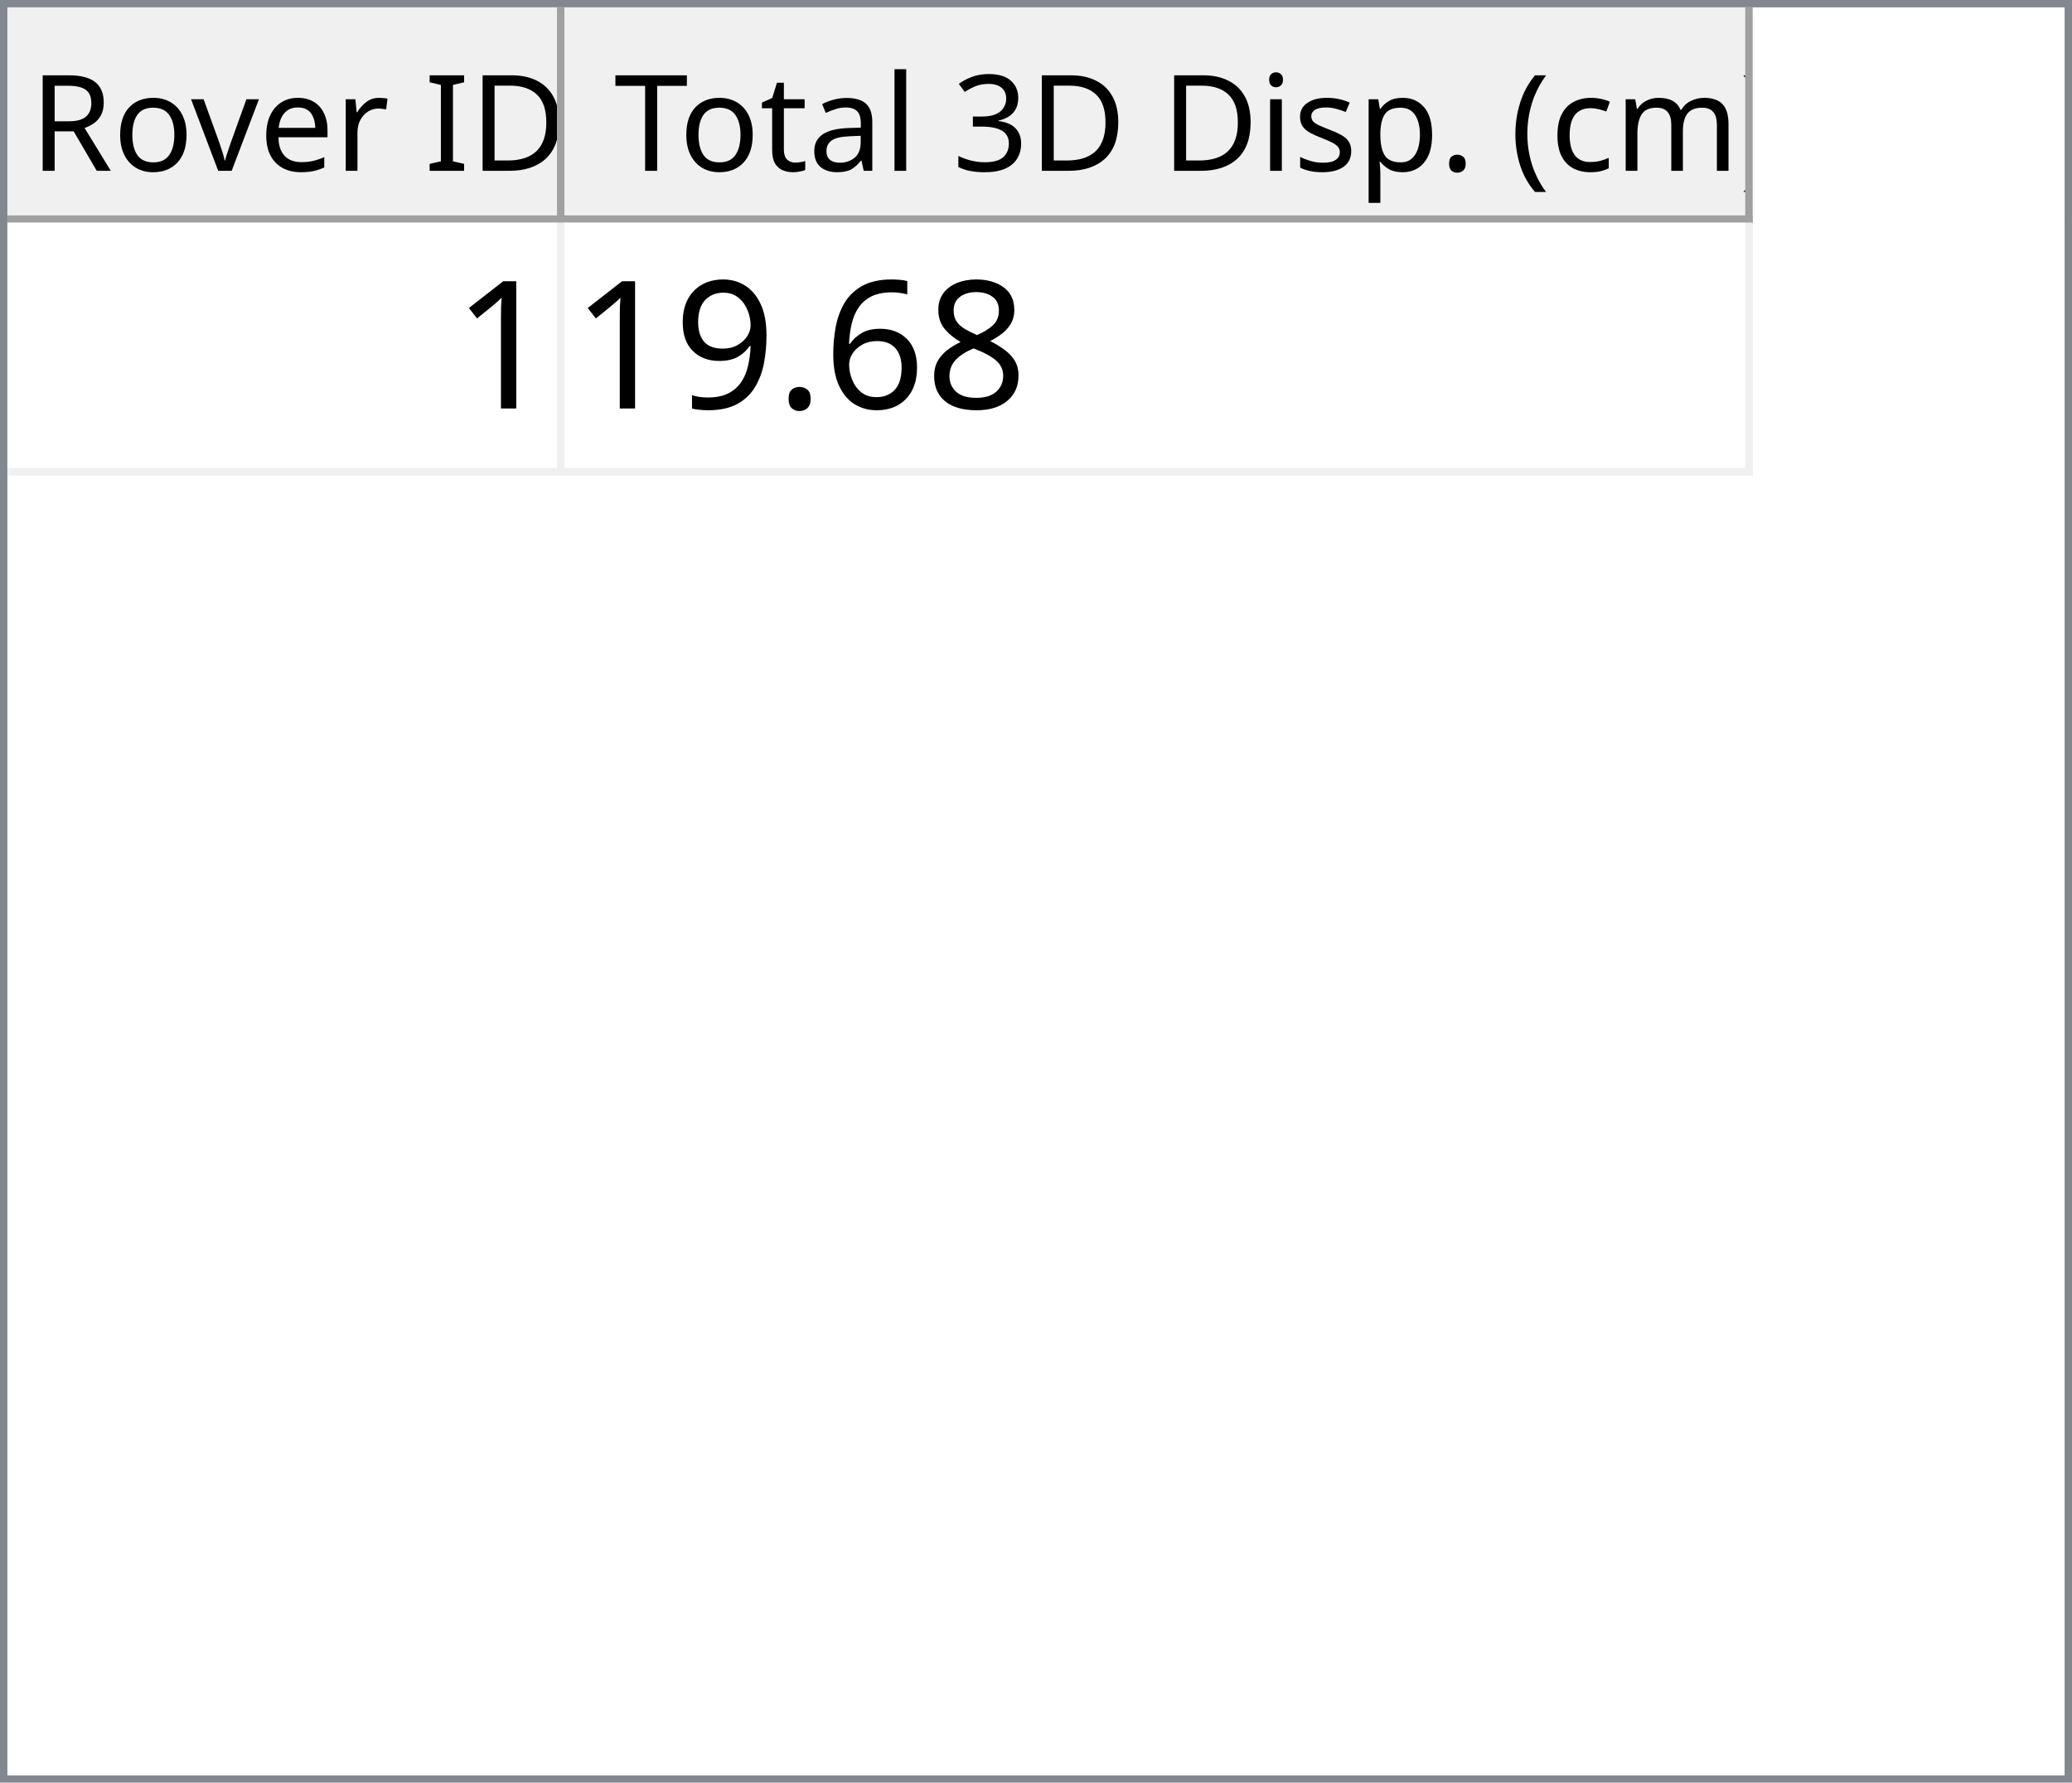
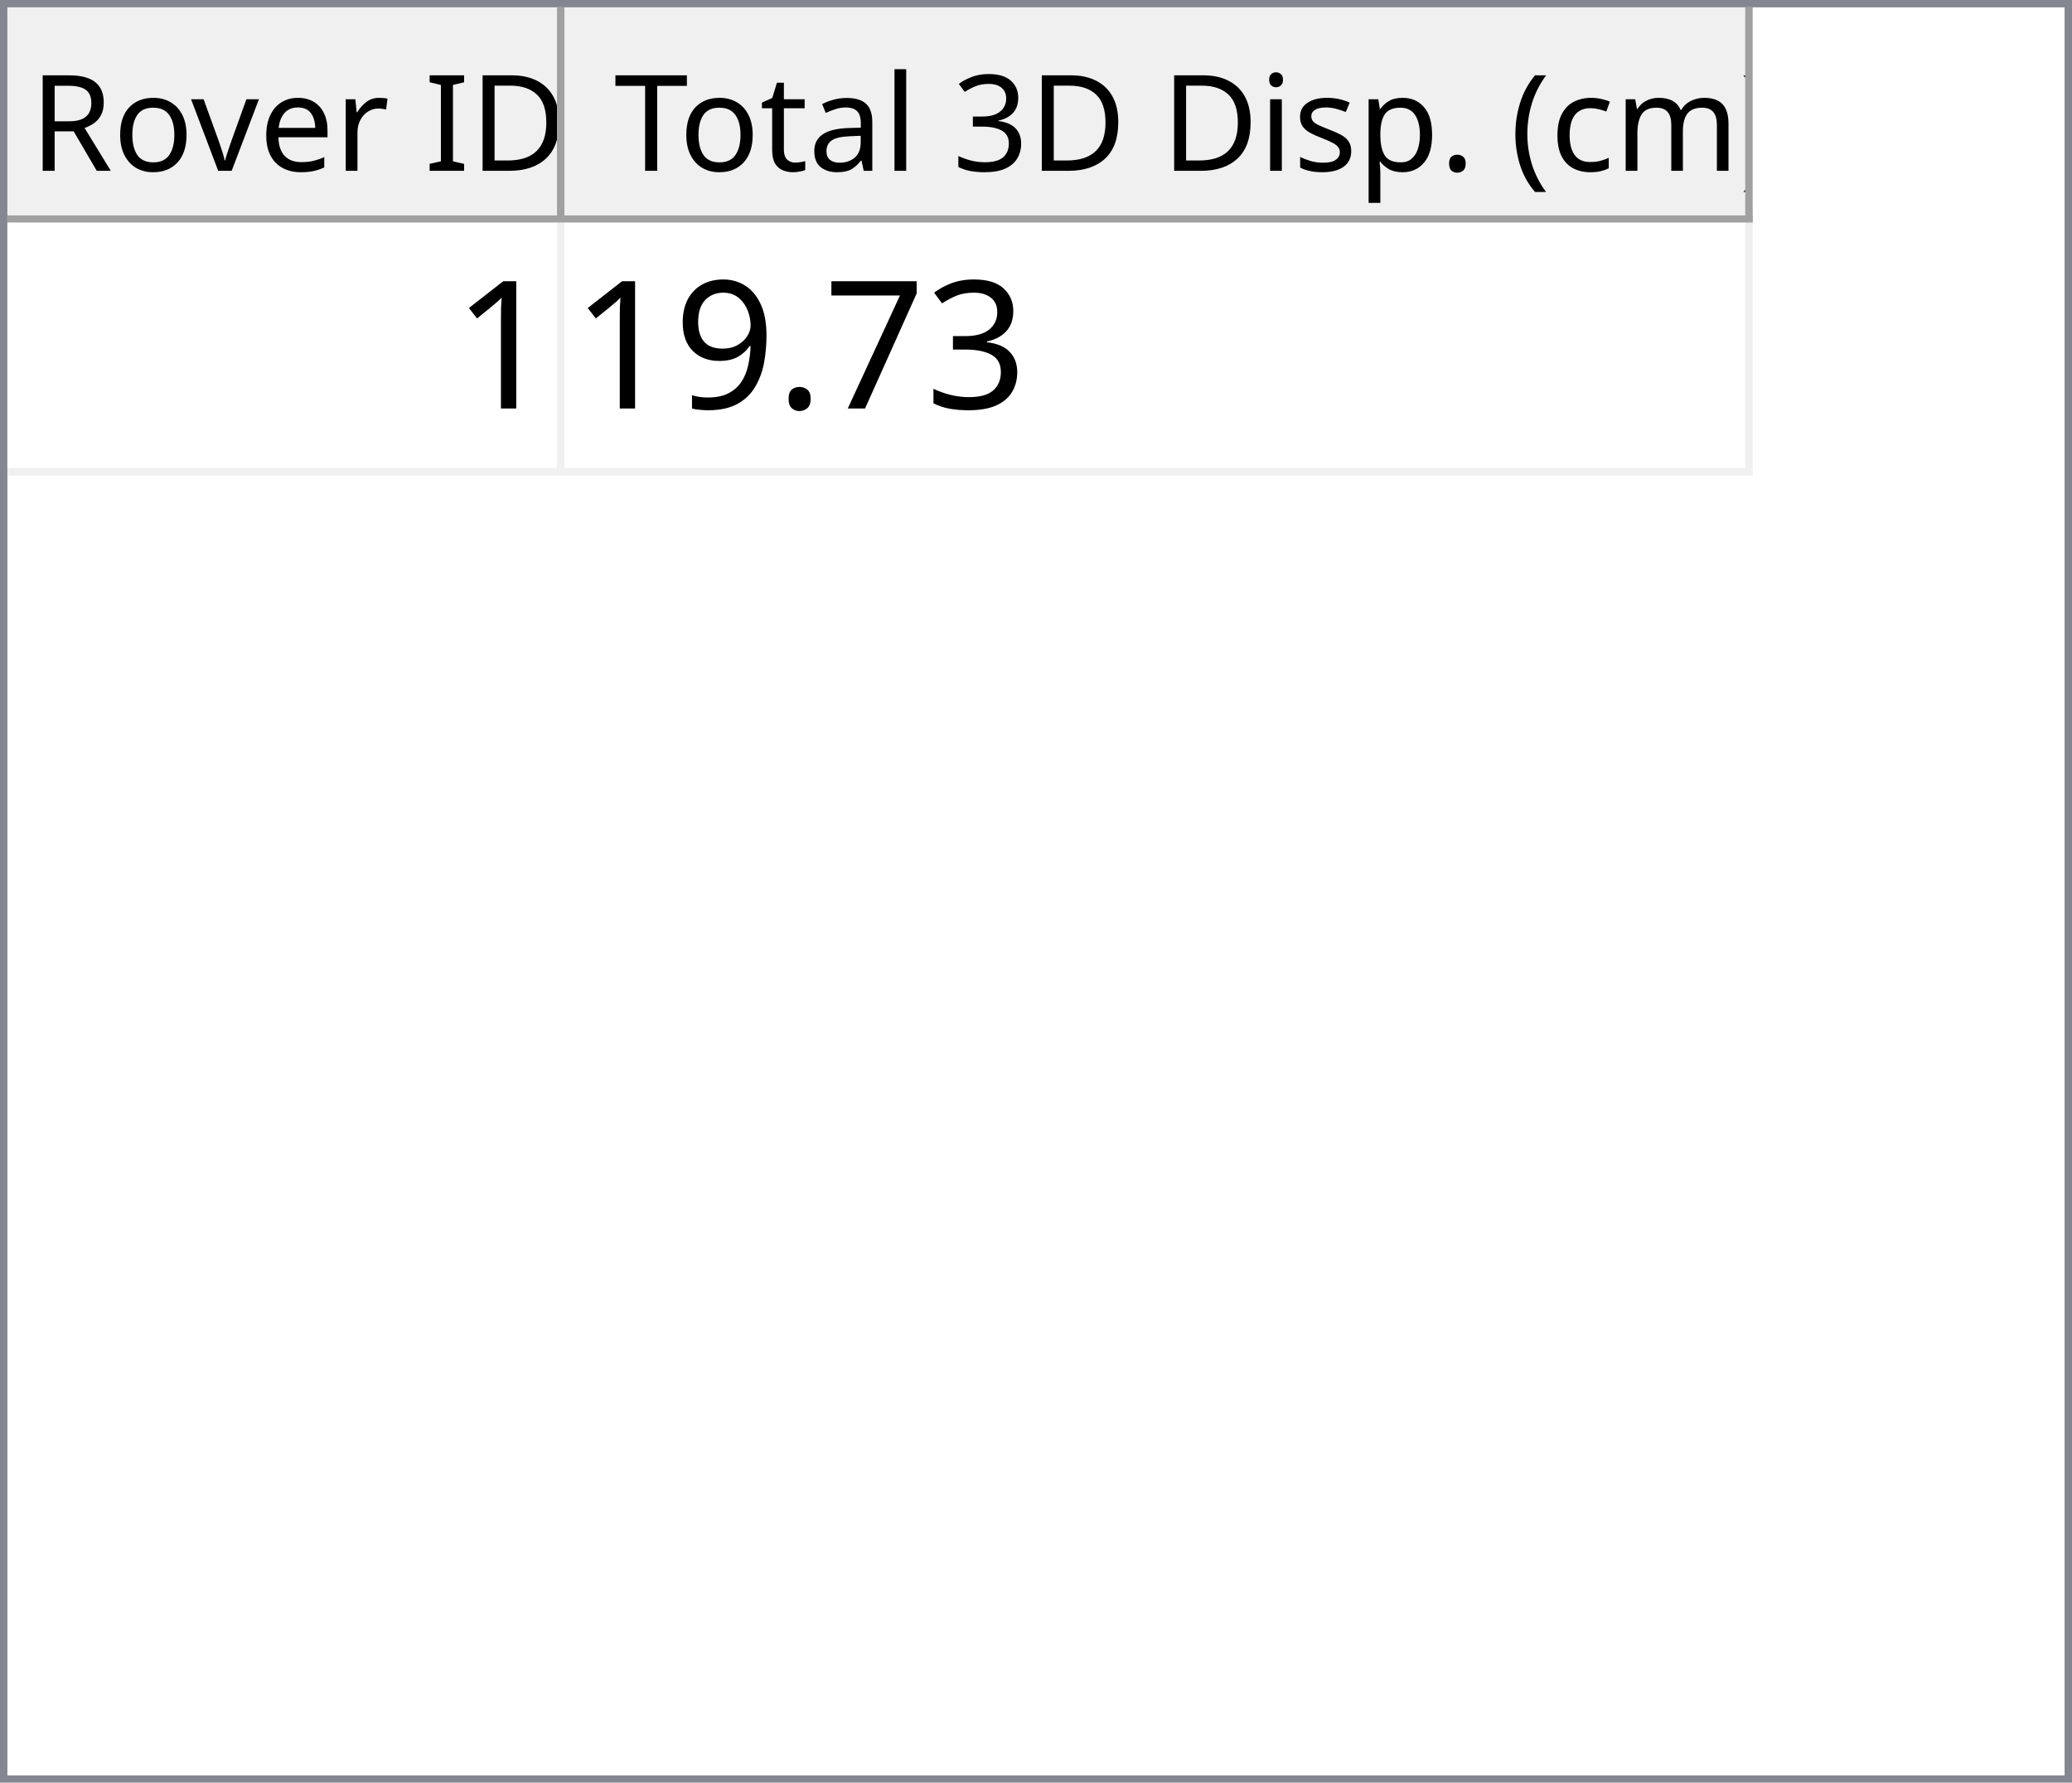
<svg xmlns="http://www.w3.org/2000/svg" style="fill-opacity:1; color-rendering:auto; color-interpolation:auto; text-rendering:auto; stroke:black; stroke-linecap:square; stroke-miterlimit:10; shape-rendering:auto; stroke-opacity:1; fill:black; stroke-dasharray:none; font-weight:normal; stroke-width:1; font-family:'Dialog'; font-style:normal; stroke-linejoin:miter; font-size:12px; stroke-dashoffset:0; image-rendering:auto;" width="279" height="240">
  <defs id="genericDefs" />
  <g>
    <defs id="defs1">
      <clipPath clipPathUnits="userSpaceOnUse" id="clipPath1">
        <path d="M0 0 L279 0 L279 240 L0 240 L0 0 Z" />
      </clipPath>
      <clipPath clipPathUnits="userSpaceOnUse" id="clipPath2">
        <path d="M0 0 L0 240 L279 240 L279 0 Z" />
      </clipPath>
      <clipPath clipPathUnits="userSpaceOnUse" id="clipPath3">
        <path d="M0 0 L0 29 L277 29 L277 0 Z" />
      </clipPath>
      <clipPath clipPathUnits="userSpaceOnUse" id="clipPath4">
        <path d="M0 0 L0 29 L75 29 L75 0 Z" />
      </clipPath>
      <clipPath clipPathUnits="userSpaceOnUse" id="clipPath5">
        <path d="M1 1 L1 28 L74 28 L74 1 Z" />
      </clipPath>
      <clipPath clipPathUnits="userSpaceOnUse" id="clipPath6">
        <path d="M0 0 L0 27 L73 27 L73 0 Z" />
      </clipPath>
      <clipPath clipPathUnits="userSpaceOnUse" id="clipPath7">
        <path d="M-0.5 -0.5 L-0.5 28.5 L74.5 28.5 L74.5 -0.5 Z" />
      </clipPath>
      <clipPath clipPathUnits="userSpaceOnUse" id="clipPath8">
        <path d="M0 0 L0 29 L160 29 L160 0 Z" />
      </clipPath>
      <clipPath clipPathUnits="userSpaceOnUse" id="clipPath9">
        <path d="M1 1 L1 28 L159 28 L159 1 Z" />
      </clipPath>
      <clipPath clipPathUnits="userSpaceOnUse" id="clipPath10">
        <path d="M0 0 L0 27 L158 27 L158 0 Z" />
      </clipPath>
      <clipPath clipPathUnits="userSpaceOnUse" id="clipPath11">
        <path d="M-0.5 -0.5 L-0.5 28.5 L159.5 28.5 L159.5 -0.5 Z" />
      </clipPath>
      <clipPath clipPathUnits="userSpaceOnUse" id="clipPath12">
        <path d="M0 0 L0 209 L277 209 L277 0 Z" />
      </clipPath>
      <clipPath clipPathUnits="userSpaceOnUse" id="clipPath13">
        <path d="M0 0 L0 34 L235 34 L235 0 Z" />
      </clipPath>
      <clipPath clipPathUnits="userSpaceOnUse" id="clipPath14">
        <path d="M-0.5 -0.5 L-0.5 33.5 L234.5 33.5 L234.5 -0.5 Z" />
      </clipPath>
      <clipPath clipPathUnits="userSpaceOnUse" id="clipPath15">
        <path d="M0 0 L0 33 L74 33 L74 0 Z" />
      </clipPath>
      <clipPath clipPathUnits="userSpaceOnUse" id="clipPath16">
        <path d="M0 0 L0 33 L159 33 L159 0 Z" />
      </clipPath>
      <font horiz-adv-x="64.551" id="font1">
        <font-face ascent="107.91" descent="25.098" units-per-em="100" style="font-style:normal; font-family:Segoe UI; font-weight:normal;" />
        <missing-glyph horiz-adv-x="64.551" d="M8.109 0 L8.109 68.266 L56.453 68.266 L56.453 0 L8.109 0 ZM15.328 7.234 L49.219 7.234 L49.219 61.031 L15.328 61.031 L15.328 7.234 Z" />
        <glyph unicode="D" horiz-adv-x="70.117" d="M9.188 0 L9.188 70.016 L28.516 70.016 Q65.531 70.016 65.531 35.891 Q65.531 19.672 55.25 9.836 Q44.969 0 27.734 0 L9.188 0 ZM17.391 62.594 L17.391 7.422 L27.828 7.422 Q41.609 7.422 49.273 14.797 Q56.938 22.172 56.938 35.688 Q56.938 62.594 28.328 62.594 L17.391 62.594 Z" />
        <glyph unicode="I" horiz-adv-x="26.611" d="M17.391 0 L9.188 0 L9.188 70.016 L17.391 70.016 L17.391 0 Z" />
        <glyph unicode=" " horiz-adv-x="27.393" d="" />
        <glyph unicode="r" horiz-adv-x="34.766" d="M34.188 41.891 Q32.078 43.5 28.125 43.5 Q23 43.5 19.555 38.672 Q16.109 33.844 16.109 25.484 L16.109 0 L8.109 0 L8.109 50 L16.109 50 L16.109 39.703 L16.312 39.703 Q18.016 44.969 21.531 47.922 Q25.047 50.875 29.391 50.875 Q32.516 50.875 34.188 50.203 L34.188 41.891 Z" />
        <glyph unicode="e" horiz-adv-x="52.295" d="M48.297 23 L12.984 23 Q13.188 14.656 17.484 10.109 Q21.781 5.562 29.297 5.562 Q37.75 5.562 44.828 11.141 L44.828 3.609 Q38.234 -1.172 27.391 -1.172 Q16.797 -1.172 10.742 5.641 Q4.688 12.453 4.688 24.812 Q4.688 36.469 11.305 43.82 Q17.922 51.172 27.734 51.172 Q37.547 51.172 42.922 44.828 Q48.297 38.484 48.297 27.203 L48.297 23 ZM40.094 29.781 Q40.047 36.719 36.75 40.578 Q33.453 44.438 27.594 44.438 Q21.922 44.438 17.969 40.383 Q14.016 36.328 13.094 29.781 L40.094 29.781 Z" />
        <glyph unicode="v" horiz-adv-x="47.9" d="M47.406 50 L27.484 0 L19.625 0 L0.688 50 L9.469 50 L22.172 13.672 Q23.578 9.672 23.922 6.688 L24.125 6.688 Q24.609 10.453 25.688 13.484 L38.969 50 L47.406 50 Z" />
        <glyph unicode="o" horiz-adv-x="58.594" d="M29 -1.172 Q17.922 -1.172 11.305 5.836 Q4.688 12.844 4.688 24.422 Q4.688 37.016 11.57 44.094 Q18.453 51.172 30.172 51.172 Q41.359 51.172 47.633 44.289 Q53.906 37.406 53.906 25.203 Q53.906 13.234 47.141 6.031 Q40.375 -1.172 29 -1.172 ZM29.594 44.438 Q21.875 44.438 17.383 39.188 Q12.891 33.938 12.891 24.703 Q12.891 15.828 17.43 10.695 Q21.969 5.562 29.594 5.562 Q37.359 5.562 41.531 10.594 Q45.703 15.625 45.703 24.906 Q45.703 34.281 41.531 39.359 Q37.359 44.438 29.594 44.438 Z" />
        <glyph unicode="R" horiz-adv-x="59.814" d="M59.375 0 L49.609 0 L37.891 19.625 Q36.281 22.359 34.766 24.289 Q33.25 26.219 31.664 27.438 Q30.078 28.656 28.25 29.219 Q26.422 29.781 24.125 29.781 L17.391 29.781 L17.391 0 L9.188 0 L9.188 70.016 L30.078 70.016 Q34.672 70.016 38.555 68.867 Q42.438 67.719 45.289 65.375 Q48.141 63.031 49.758 59.547 Q51.375 56.062 51.375 51.375 Q51.375 47.703 50.273 44.656 Q49.172 41.609 47.148 39.211 Q45.125 36.812 42.266 35.133 Q39.406 33.453 35.844 32.516 L35.844 32.328 Q37.594 31.547 38.891 30.547 Q40.188 29.547 41.359 28.18 Q42.531 26.812 43.68 25.078 Q44.828 23.344 46.234 21.047 L59.375 0 ZM17.391 62.594 L17.391 37.203 L28.516 37.203 Q31.594 37.203 34.203 38.133 Q36.812 39.062 38.719 40.797 Q40.625 42.531 41.703 45.047 Q42.781 47.562 42.781 50.688 Q42.781 56.297 39.141 59.445 Q35.5 62.594 28.609 62.594 L17.391 62.594 Z" />
        <glyph unicode=")" horiz-adv-x="30.176" d="M8.297 -15.922 L1.172 -15.922 Q16.406 2.344 16.406 26.812 Q16.406 51.469 1.078 70.016 L8.297 70.016 Q23.531 52.156 23.531 26.703 Q23.531 1.375 8.297 -15.922 Z" />
        <glyph unicode="m" horiz-adv-x="86.133" d="M79.109 0 L71.094 0 L71.094 28.719 Q71.094 37.016 68.531 40.727 Q65.969 44.438 59.906 44.438 Q54.781 44.438 51.195 39.75 Q47.609 35.062 47.609 28.516 L47.609 0 L39.594 0 L39.594 29.688 Q39.594 44.438 28.219 44.438 Q22.953 44.438 19.531 40.016 Q16.109 35.594 16.109 28.516 L16.109 0 L8.109 0 L8.109 50 L16.109 50 L16.109 42.094 L16.312 42.094 Q21.625 51.172 31.844 51.172 Q36.969 51.172 40.773 48.312 Q44.578 45.453 46 40.828 Q51.562 51.172 62.594 51.172 Q79.109 51.172 79.109 30.812 L79.109 0 Z" />
        <glyph unicode="c" horiz-adv-x="46.191" d="M42.188 2.297 Q36.422 -1.172 28.516 -1.172 Q17.828 -1.172 11.258 5.789 Q4.688 12.75 4.688 23.828 Q4.688 36.188 11.766 43.68 Q18.844 51.172 30.672 51.172 Q37.25 51.172 42.281 48.734 L42.281 40.531 Q36.719 44.438 30.375 44.438 Q22.703 44.438 17.797 38.945 Q12.891 33.453 12.891 24.516 Q12.891 15.719 17.508 10.641 Q22.125 5.562 29.891 5.562 Q36.422 5.562 42.188 9.906 L42.188 2.297 Z" />
        <glyph unicode="(" horiz-adv-x="30.176" d="M29.109 -15.922 L21.969 -15.922 Q6.844 1.375 6.844 26.703 Q6.844 52.156 21.969 70.016 L29.203 70.016 Q13.875 51.469 13.875 26.812 Q13.875 2.344 29.109 -15.922 Z" />
        <glyph unicode="." horiz-adv-x="21.68" d="M10.891 -1.078 Q8.641 -1.078 7.055 0.539 Q5.469 2.156 5.469 4.391 Q5.469 6.641 7.055 8.273 Q8.641 9.906 10.891 9.906 Q13.188 9.906 14.797 8.273 Q16.406 6.641 16.406 4.391 Q16.406 2.156 14.797 0.539 Q13.188 -1.078 10.891 -1.078 Z" />
        <glyph unicode="p" horiz-adv-x="58.789" d="M16.312 7.234 L16.109 7.234 L16.109 -23 L8.109 -23 L8.109 50 L16.109 50 L16.109 41.219 L16.312 41.219 Q22.219 51.172 33.594 51.172 Q43.266 51.172 48.688 44.461 Q54.109 37.75 54.109 26.469 Q54.109 13.922 48 6.375 Q41.891 -1.172 31.297 -1.172 Q21.578 -1.172 16.312 7.234 ZM16.109 27.391 L16.109 20.406 Q16.109 14.203 20.141 9.883 Q24.172 5.562 30.375 5.562 Q37.641 5.562 41.773 11.133 Q45.906 16.703 45.906 26.609 Q45.906 34.969 42.047 39.703 Q38.188 44.438 31.594 44.438 Q24.609 44.438 20.359 39.578 Q16.109 34.719 16.109 27.391 Z" />
        <glyph unicode="s" horiz-adv-x="42.432" d="M5.078 1.812 L5.078 10.406 Q11.625 5.562 19.484 5.562 Q30.031 5.562 30.031 12.594 Q30.031 14.594 29.125 15.992 Q28.219 17.391 26.68 18.461 Q25.141 19.531 23.07 20.383 Q21 21.234 18.609 22.172 Q15.281 23.484 12.766 24.828 Q10.25 26.172 8.57 27.859 Q6.891 29.547 6.031 31.695 Q5.172 33.844 5.172 36.719 Q5.172 40.234 6.789 42.945 Q8.406 45.656 11.086 47.484 Q13.766 49.312 17.211 50.242 Q20.656 51.172 24.312 51.172 Q30.812 51.172 35.938 48.922 L35.938 40.828 Q30.422 44.438 23.25 44.438 Q21 44.438 19.195 43.922 Q17.391 43.406 16.094 42.477 Q14.797 41.547 14.086 40.258 Q13.375 38.969 13.375 37.406 Q13.375 35.453 14.086 34.133 Q14.797 32.812 16.164 31.789 Q17.531 30.766 19.484 29.938 Q21.438 29.109 23.922 28.125 Q27.25 26.859 29.883 25.516 Q32.516 24.172 34.375 22.484 Q36.234 20.797 37.234 18.602 Q38.234 16.406 38.234 13.375 Q38.234 9.672 36.602 6.938 Q34.969 4.203 32.234 2.398 Q29.5 0.594 25.93 -0.289 Q22.359 -1.172 18.453 -1.172 Q10.75 -1.172 5.078 1.812 Z" />
        <glyph unicode="i" horiz-adv-x="24.219" d="M12.203 62.703 Q10.062 62.703 8.547 64.164 Q7.031 65.625 7.031 67.875 Q7.031 70.125 8.547 71.609 Q10.062 73.094 12.203 73.094 Q14.406 73.094 15.945 71.609 Q17.484 70.125 17.484 67.875 Q17.484 65.719 15.945 64.211 Q14.406 62.703 12.203 62.703 ZM16.109 0 L8.109 0 L8.109 50 L16.109 50 L16.109 0 Z" />
        <glyph unicode="3" horiz-adv-x="53.906" d="M46.531 19.828 Q46.531 15.094 44.75 11.211 Q42.969 7.328 39.719 4.57 Q36.469 1.812 31.93 0.297 Q27.391 -1.219 21.922 -1.219 Q11.922 -1.219 6 2.594 L6 11.188 Q13.094 5.609 22.219 5.609 Q25.875 5.609 28.828 6.539 Q31.781 7.469 33.906 9.227 Q36.031 10.984 37.18 13.477 Q38.328 15.969 38.328 19.094 Q38.328 32.812 18.797 32.812 L12.984 32.812 L12.984 39.594 L18.5 39.594 Q35.797 39.594 35.797 52.484 Q35.797 64.406 22.609 64.406 Q15.188 64.406 8.688 59.422 L8.688 67.188 Q15.375 71.188 24.609 71.188 Q29 71.188 32.57 69.969 Q36.141 68.75 38.68 66.555 Q41.219 64.359 42.609 61.281 Q44 58.203 44 54.5 Q44 40.672 30.031 36.719 L30.031 36.531 Q33.594 36.141 36.625 34.797 Q39.656 33.453 41.852 31.305 Q44.047 29.156 45.289 26.25 Q46.531 23.344 46.531 19.828 Z" />
        <glyph unicode="l" horiz-adv-x="24.219" d="M16.109 0 L8.109 0 L8.109 74.031 L16.109 74.031 L16.109 0 Z" />
        <glyph unicode="a" horiz-adv-x="50.879" d="M43.891 0 L35.891 0 L35.891 7.812 L35.688 7.812 Q30.469 -1.172 20.312 -1.172 Q12.844 -1.172 8.617 2.781 Q4.391 6.734 4.391 13.281 Q4.391 27.297 20.906 29.594 L35.891 31.688 Q35.891 44.438 25.594 44.438 Q16.547 44.438 9.281 38.281 L9.281 46.484 Q16.656 51.172 26.266 51.172 Q43.891 51.172 43.891 32.516 L43.891 0 ZM35.891 25.297 L23.828 23.641 Q18.266 22.859 15.43 20.875 Q12.594 18.891 12.594 13.875 Q12.594 10.203 15.211 7.883 Q17.828 5.562 22.172 5.562 Q28.125 5.562 32.008 9.742 Q35.891 13.922 35.891 20.312 L35.891 25.297 Z" />
        <glyph unicode="t" horiz-adv-x="33.887" d="M31.297 0.484 Q28.469 -1.078 23.828 -1.078 Q10.688 -1.078 10.688 13.578 L10.688 43.172 L2.094 43.172 L2.094 50 L10.688 50 L10.688 62.203 L18.703 64.797 L18.703 50 L31.297 50 L31.297 43.172 L18.703 43.172 L18.703 14.984 Q18.703 9.969 20.414 7.82 Q22.125 5.672 26.078 5.672 Q29.109 5.672 31.297 7.328 L31.297 0.484 Z" />
        <glyph unicode="T" horiz-adv-x="52.393" d="M50.594 62.594 L30.375 62.594 L30.375 0 L22.172 0 L22.172 62.594 L2 62.594 L2 70.016 L50.594 70.016 L50.594 62.594 Z" />
      </font>
      <font horiz-adv-x="75.0" id="font2">
        <font-face ascent="100.537" descent="21.973" units-per-em="100" style="font-style:normal; font-family:sans-serif; font-weight:normal;" />
        <missing-glyph horiz-adv-x="75.0" d="M12.5 0 L12.5 62.5 L62.5 62.5 L62.5 0 L12.5 0 ZM14.062 1.562 L60.938 1.562 L60.938 60.938 L14.062 60.938 L14.062 1.562 Z" />
        <glyph unicode="1" horiz-adv-x="55.615" d="M37.25 0 L28.469 0 L28.469 56 Q25.297 52.984 20.141 49.953 Q14.984 46.922 10.891 45.406 L10.891 53.906 Q18.266 57.375 23.781 62.305 Q29.297 67.234 31.594 71.875 L37.25 71.875 L37.25 0 Z" />
-         <glyph unicode="8" horiz-adv-x="55.615" d="M17.672 38.812 Q12.203 40.828 9.57 44.539 Q6.938 48.25 6.938 53.422 Q6.938 61.234 12.555 66.555 Q18.172 71.875 27.484 71.875 Q36.859 71.875 42.578 66.43 Q48.297 60.984 48.297 53.172 Q48.297 48.188 45.68 44.508 Q43.062 40.828 37.75 38.812 Q44.344 36.672 47.781 31.883 Q51.219 27.094 51.219 20.453 Q51.219 11.281 44.727 5.031 Q38.234 -1.219 27.641 -1.219 Q17.047 -1.219 10.547 5.055 Q4.047 11.328 4.047 20.703 Q4.047 27.688 7.594 32.398 Q11.141 37.109 17.672 38.812 ZM15.922 53.719 Q15.922 48.641 19.195 45.414 Q22.469 42.188 27.688 42.188 Q32.766 42.188 36.016 45.383 Q39.266 48.578 39.266 53.219 Q39.266 58.062 35.914 61.359 Q32.562 64.656 27.594 64.656 Q22.562 64.656 19.242 61.43 Q15.922 58.203 15.922 53.719 ZM13.094 20.656 Q13.094 16.891 14.875 13.375 Q16.656 9.859 20.172 7.93 Q23.688 6 27.734 6 Q34.031 6 38.133 10.055 Q42.234 14.109 42.234 20.359 Q42.234 26.703 38.016 30.859 Q33.797 35.016 27.438 35.016 Q21.234 35.016 17.164 30.914 Q13.094 26.812 13.094 20.656 Z" />
-         <glyph unicode="6" horiz-adv-x="55.615" d="M49.75 54.047 L41.016 53.375 Q39.844 58.547 37.703 60.891 Q34.125 64.656 28.906 64.656 Q24.703 64.656 21.531 62.312 Q17.391 59.281 14.992 53.469 Q12.594 47.656 12.5 36.922 Q15.672 41.75 20.266 44.094 Q24.859 46.438 29.891 46.438 Q38.672 46.438 44.852 39.969 Q51.031 33.5 51.031 23.25 Q51.031 16.5 48.125 10.719 Q45.219 4.938 40.141 1.859 Q35.062 -1.219 28.609 -1.219 Q17.625 -1.219 10.695 6.859 Q3.766 14.938 3.766 33.5 Q3.766 54.25 11.422 63.672 Q18.109 71.875 29.438 71.875 Q37.891 71.875 43.289 67.141 Q48.688 62.406 49.75 54.047 ZM13.875 23.188 Q13.875 18.656 15.797 14.508 Q17.719 10.359 21.188 8.18 Q24.656 6 28.469 6 Q34.031 6 38.039 10.492 Q42.047 14.984 42.047 22.703 Q42.047 30.125 38.086 34.398 Q34.125 38.672 28.125 38.672 Q22.172 38.672 18.023 34.398 Q13.875 30.125 13.875 23.188 Z" />
+         <glyph unicode="3" horiz-adv-x="55.615" d="M4.203 18.891 L12.984 20.062 Q14.5 12.594 18.141 9.297 Q21.781 6 27 6 Q33.203 6 37.477 10.297 Q41.75 14.594 41.75 20.953 Q41.75 27 37.797 30.93 Q33.844 34.859 27.734 34.859 Q25.25 34.859 21.531 33.891 L22.516 41.609 Q23.391 41.5 23.922 41.5 Q29.547 41.5 34.039 44.43 Q38.531 47.359 38.531 53.469 Q38.531 58.297 35.258 61.477 Q31.984 64.656 26.812 64.656 Q21.688 64.656 18.266 61.43 Q14.844 58.203 13.875 51.766 L5.078 53.328 Q6.688 62.156 12.398 67.016 Q18.109 71.875 26.609 71.875 Q32.469 71.875 37.398 69.359 Q42.328 66.844 44.945 62.5 Q47.562 58.156 47.562 53.266 Q47.562 48.641 45.07 44.828 Q42.578 41.016 37.703 38.766 Q44.047 37.312 47.562 32.695 Q51.078 28.078 51.078 21.141 Q51.078 11.766 44.242 5.25 Q37.406 -1.266 26.953 -1.266 Q17.531 -1.266 11.305 4.352 Q5.078 9.969 4.203 18.891 Z" />
+         <glyph unicode="7" horiz-adv-x="55.615" d="M4.734 62.203 L4.734 70.656 L51.078 70.656 L51.078 63.812 Q44.234 56.547 37.523 44.484 Q30.812 32.422 27.156 19.672 Q24.516 10.688 23.781 0 L14.75 0 Q14.891 8.453 18.062 20.414 Q21.234 32.375 27.172 43.484 Q33.109 54.594 39.797 62.203 L4.734 62.203 Z" />
        <glyph unicode="." horiz-adv-x="27.783" d="M9.078 0 L9.078 10.016 L19.094 10.016 L19.094 0 L9.078 0 Z" />
        <glyph unicode="9" horiz-adv-x="55.615" d="M5.469 16.547 L13.922 17.328 Q14.984 11.375 18.016 8.688 Q21.047 6 25.781 6 Q29.828 6 32.883 7.859 Q35.938 9.719 37.891 12.82 Q39.844 15.922 41.164 21.195 Q42.484 26.469 42.484 31.938 Q42.484 32.516 42.438 33.688 Q39.797 29.5 35.234 26.883 Q30.672 24.266 25.344 24.266 Q16.453 24.266 10.305 30.711 Q4.156 37.156 4.156 47.703 Q4.156 58.594 10.578 65.234 Q17 71.875 26.656 71.875 Q33.641 71.875 39.43 68.117 Q45.219 64.359 48.219 57.398 Q51.219 50.438 51.219 37.25 Q51.219 23.531 48.242 15.406 Q45.266 7.281 39.383 3.031 Q33.5 -1.219 25.594 -1.219 Q17.188 -1.219 11.867 3.445 Q6.547 8.109 5.469 16.547 ZM41.453 48.141 Q41.453 55.719 37.43 60.156 Q33.406 64.594 27.734 64.594 Q21.875 64.594 17.531 59.812 Q13.188 55.031 13.188 47.406 Q13.188 40.578 17.312 36.305 Q21.438 32.031 27.484 32.031 Q33.594 32.031 37.523 36.305 Q41.453 40.578 41.453 48.141 Z" />
      </font>
    </defs>
    <g style="fill:white; stroke:white;">
      <rect x="0" y="0" width="279" style="clip-path:url(#clipPath1); stroke:none;" height="240" />
    </g>
    <g style="fill:white; text-rendering:optimizeSpeed; color-rendering:optimizeSpeed; image-rendering:optimizeSpeed; shape-rendering:crispEdges; stroke:white; color-interpolation:sRGB;">
      <rect x="0" width="279" height="240" y="0" style="stroke:none;" />
      <path style="stroke:none;" d="M0 240 L279 240 L279 0 L0 0 Z" />
    </g>
    <g style="fill:rgb(240,240,240); font-size:18px; font-family:'Segoe UI'; stroke:rgb(240,240,240);">
      <rect x="0" y="0" width="279" style="clip-path:url(#clipPath2); stroke:none;" height="240" />
    </g>
    <g style="fill:rgb(130,135,144); font-size:18px; font-family:'Segoe UI'; stroke:rgb(130,135,144);">
      <path d="M0 0 L279 0 L279 240 L0 240 L0 0 ZM1 1 L278 1 L278 239 L1 239 L1 1 Z" style="fill-rule:evenodd; clip-path:url(#clipPath2); stroke:none;" />
    </g>
    <g style="fill:white; font-size:18px; font-family:'Segoe UI'; stroke:white;" transform="translate(1,1)">
      <rect x="0" y="0" width="277" style="clip-path:url(#clipPath3); stroke:none;" height="29" />
    </g>
    <g style="fill:rgb(240,240,240); font-size:18px; font-family:'Segoe UI'; stroke:rgb(240,240,240);" transform="translate(1,1)">
      <rect x="0" y="0" width="75" style="clip-path:url(#clipPath4); stroke:none;" height="29" />
    </g>
    <g style="font-family:'Segoe UI'; font-size:18px;" transform="translate(2,2)">
      <text x="2" xml:space="preserve" y="21" style="clip-path:url(#clipPath6); stroke:none;">Rover ID</text>
    </g>
    <g transform="translate(1.5,1.5)" style="fill:rgb(160,160,160); font-size:18px; font-family:'Segoe UI'; stroke:rgb(160,160,160); stroke-linejoin:bevel;">
      <line x1="74" x2="74" y1="0" style="fill:none; clip-path:url(#clipPath7);" y2="28" />
    </g>
    <g transform="matrix(1,0,0,1,1,1) translate(0.5,0.5)" style="fill:rgb(160,160,160); font-size:18px; font-family:'Segoe UI'; stroke:rgb(160,160,160); stroke-linejoin:bevel;">
      <line x1="0" x2="74" y1="28" style="fill:none; clip-path:url(#clipPath7);" y2="28" />
    </g>
    <g style="fill:rgb(240,240,240); font-size:18px; font-family:'Segoe UI'; stroke:rgb(240,240,240);" transform="translate(76,1)">
      <rect x="0" y="0" width="160" style="clip-path:url(#clipPath8); stroke:none;" height="29" />
    </g>
    <g style="font-family:'Segoe UI'; font-size:18px;" transform="translate(77,2)">
      <text x="1" xml:space="preserve" y="21" style="clip-path:url(#clipPath10); stroke:none;"> Total 3D Disp. (cm)</text>
    </g>
    <g transform="translate(76.5,1.5)" style="fill:rgb(160,160,160); font-size:18px; font-family:'Segoe UI'; stroke:rgb(160,160,160); stroke-linejoin:bevel;">
      <line x1="159" x2="159" y1="0" style="fill:none; clip-path:url(#clipPath11);" y2="28" />
    </g>
    <g transform="matrix(1,0,0,1,76,1) translate(0.5,0.5)" style="fill:rgb(160,160,160); font-size:18px; font-family:'Segoe UI'; stroke:rgb(160,160,160); stroke-linejoin:bevel;">
      <line x1="0" x2="159" y1="28" style="fill:none; clip-path:url(#clipPath11);" y2="28" />
    </g>
    <g style="fill:white; font-size:18px; font-family:'Segoe UI'; stroke:white;" transform="translate(1,30)">
      <rect x="0" y="0" width="277" style="clip-path:url(#clipPath12); stroke:none;" height="209" />
    </g>
    <g style="fill:rgb(240,240,240); font-size:24px; font-family:sans-serif; stroke:rgb(240,240,240);" transform="translate(1,30)">
      <rect x="0" y="0" width="235" style="clip-path:url(#clipPath13); stroke:none;" height="34" />
      <line transform="translate(0.5,0.5)" x1="0" x2="234" y1="33" style="clip-path:url(#clipPath14); fill:none; stroke-linejoin:bevel;" y2="33" />
    </g>
    <g transform="matrix(1,0,0,1,1,30) translate(0.5,0.5)" style="fill:rgb(240,240,240); font-size:24px; font-family:sans-serif; stroke:rgb(240,240,240); stroke-linejoin:bevel;">
      <line x1="74" x2="74" y1="0" style="fill:none; clip-path:url(#clipPath14);" y2="33" />
    </g>
    <g transform="matrix(1,0,0,1,1,30) translate(0.5,0.5)" style="fill:rgb(240,240,240); font-size:24px; font-family:sans-serif; stroke:rgb(240,240,240); stroke-linejoin:bevel;">
      <line x1="234" x2="234" y1="0" style="fill:none; clip-path:url(#clipPath14);" y2="33" />
    </g>
    <g style="fill:white; font-size:24px; font-family:sans-serif; stroke:white;" transform="matrix(1,0,0,1,1,30)">
      <rect x="0" y="0" width="74" style="clip-path:url(#clipPath15); stroke:none;" height="33" />
      <text x="60" y="25" style="fill:black; clip-path:url(#clipPath15); stroke:none;" xml:space="preserve">1</text>
    </g>
    <g style="fill:white; font-size:24px; font-family:sans-serif; stroke:white;" transform="matrix(1,0,0,1,1,30) translate(75,0)">
      <rect x="0" y="0" width="159" style="clip-path:url(#clipPath16); stroke:none;" height="33" />
-       <text x="1" y="25" style="fill:black; clip-path:url(#clipPath16); stroke:none;" xml:space="preserve">19.68</text>
+       <text x="1" y="25" style="fill:black; clip-path:url(#clipPath16); stroke:none;" xml:space="preserve">19.73</text>
    </g>
  </g>
</svg>
